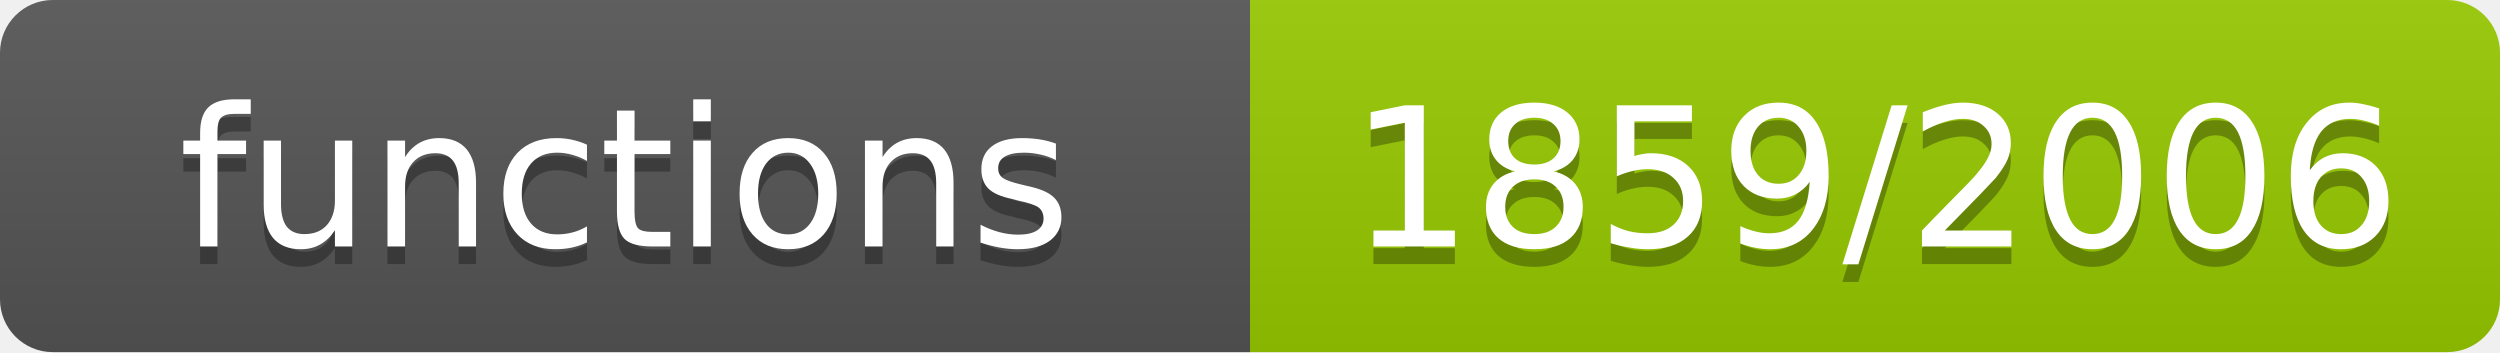
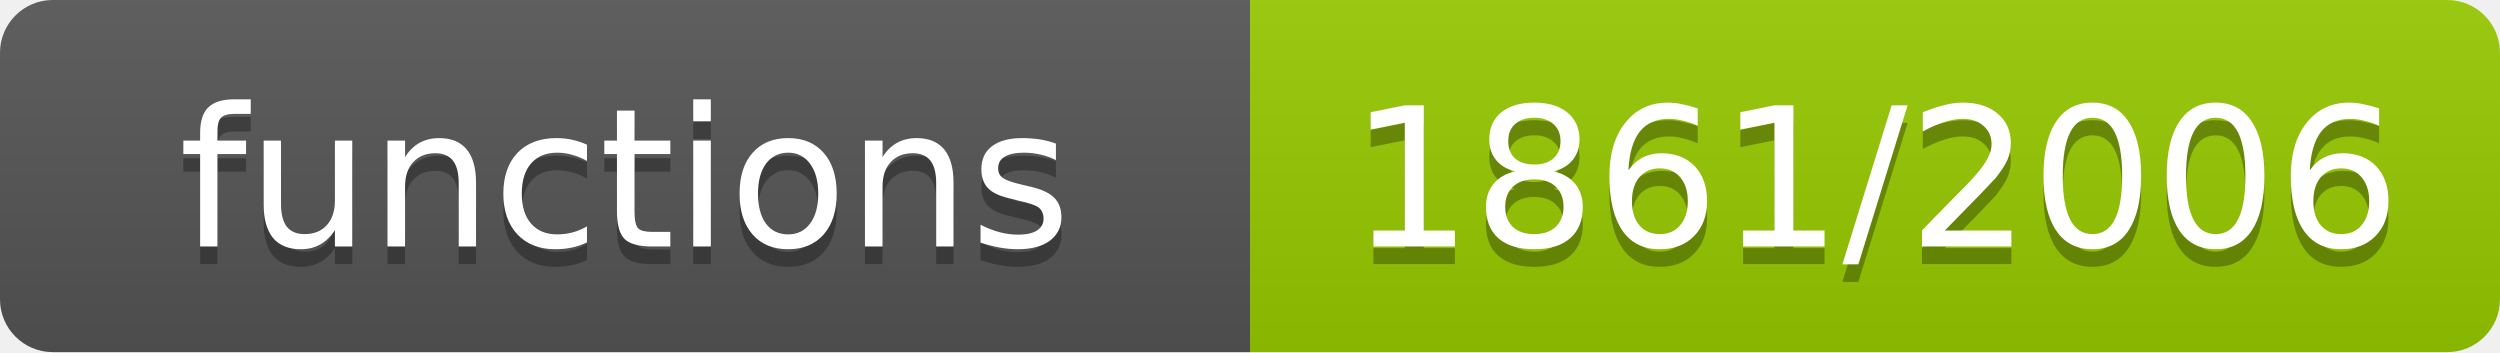
- <svg xmlns="http://www.w3.org/2000/svg" width="142" height="20" role="img" aria-label="functions: 1859/2006">
+ <svg xmlns="http://www.w3.org/2000/svg" width="142" height="20" role="img" aria-label="functions: 1861/2006">
  <linearGradient id="s" x2="0" y2="100%">
    <stop offset="0" stop-color="#bbb" stop-opacity=".1" />
    <stop offset="1" stop-opacity=".1" />
  </linearGradient>
  <clipPath id="r">
    <rect width="142" height="20" rx="3" fill="#fff" />
  </clipPath>
  <g clip-path="url(#r)">
    <rect width="71" height="20" fill="#555" />
    <rect x="71" width="71" height="20" fill="#97ca00" />
    <rect width="142" height="20" fill="url(#s)" />
  </g>
  <g fill="#fff" text-anchor="middle" font-family="Verdana,Geneva,DejaVu Sans,sans-serif" font-size="11">
    <text x="35.5" y="15" fill="#010101" fill-opacity=".3">functions</text>
    <text x="35.5" y="14">functions</text>
-     <text x="106.5" y="15" fill="#010101" fill-opacity=".3">1859/2006</text>
-     <text x="106.5" y="14">1859/2006</text>
+     <text x="106.5" y="15" fill="#010101" fill-opacity=".3">1861/2006</text>
+     <text x="106.5" y="14">1861/2006</text>
  </g>
</svg>
